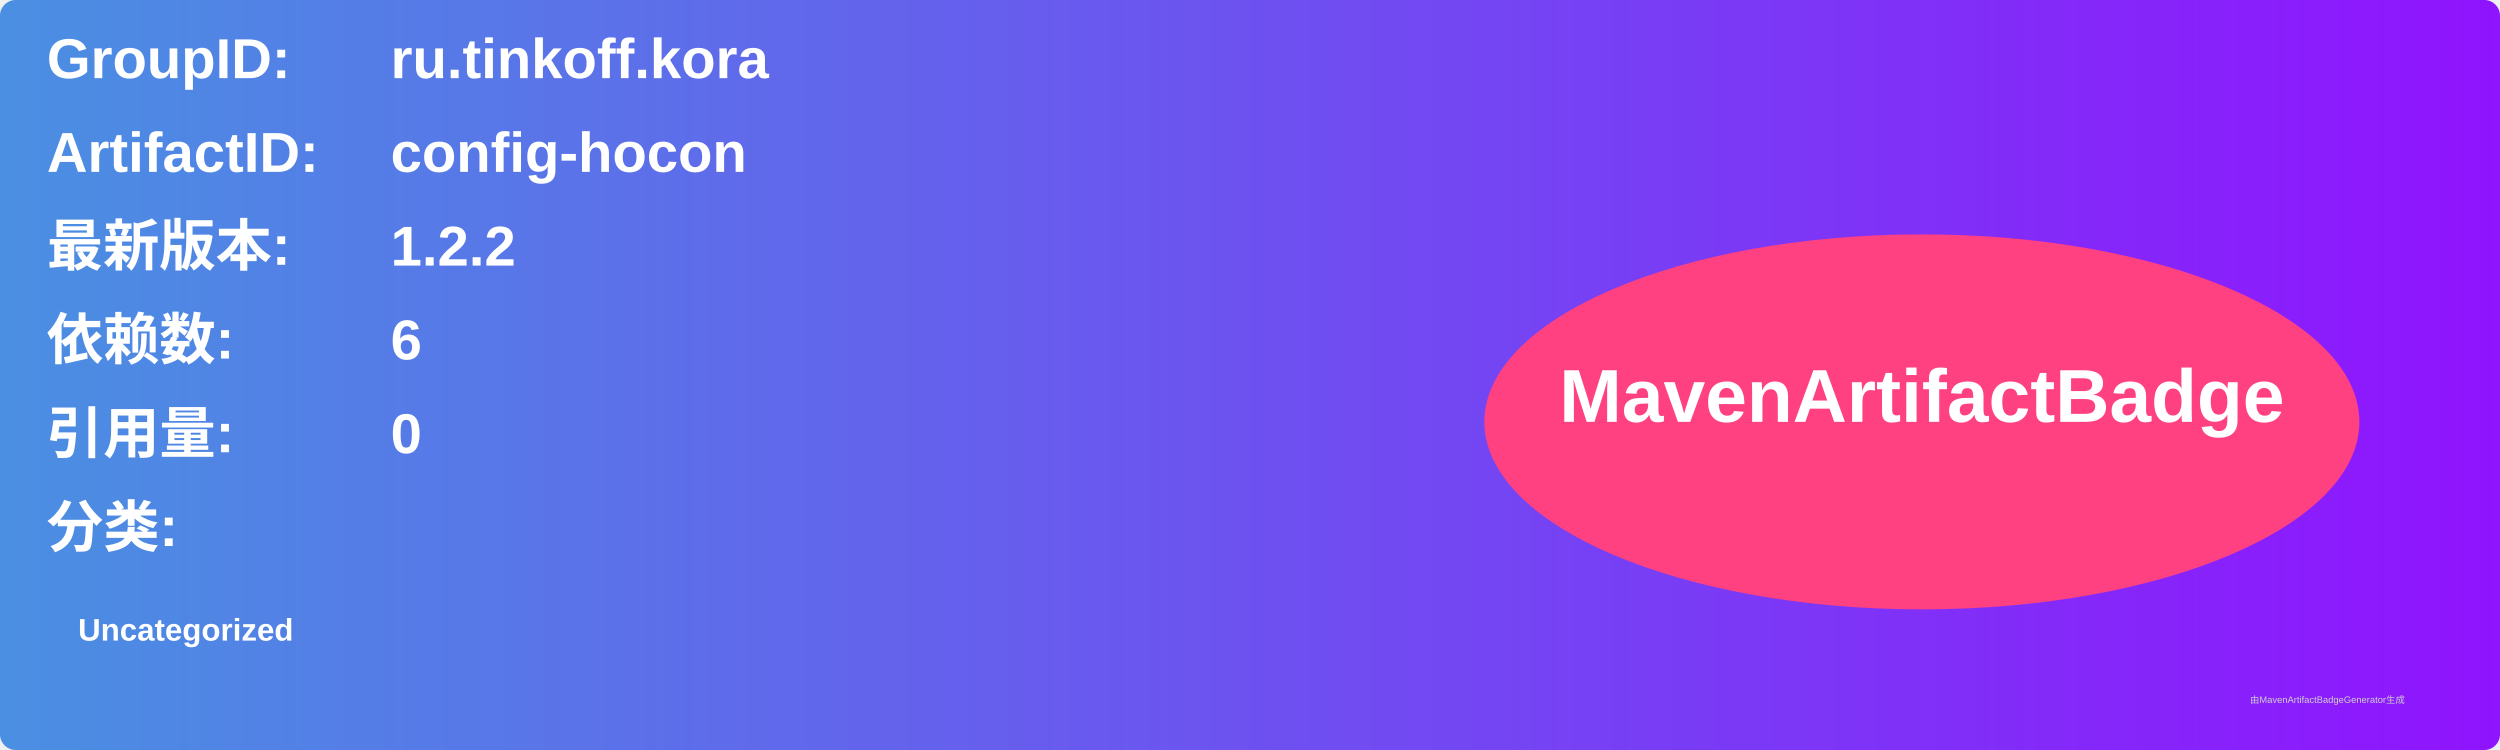
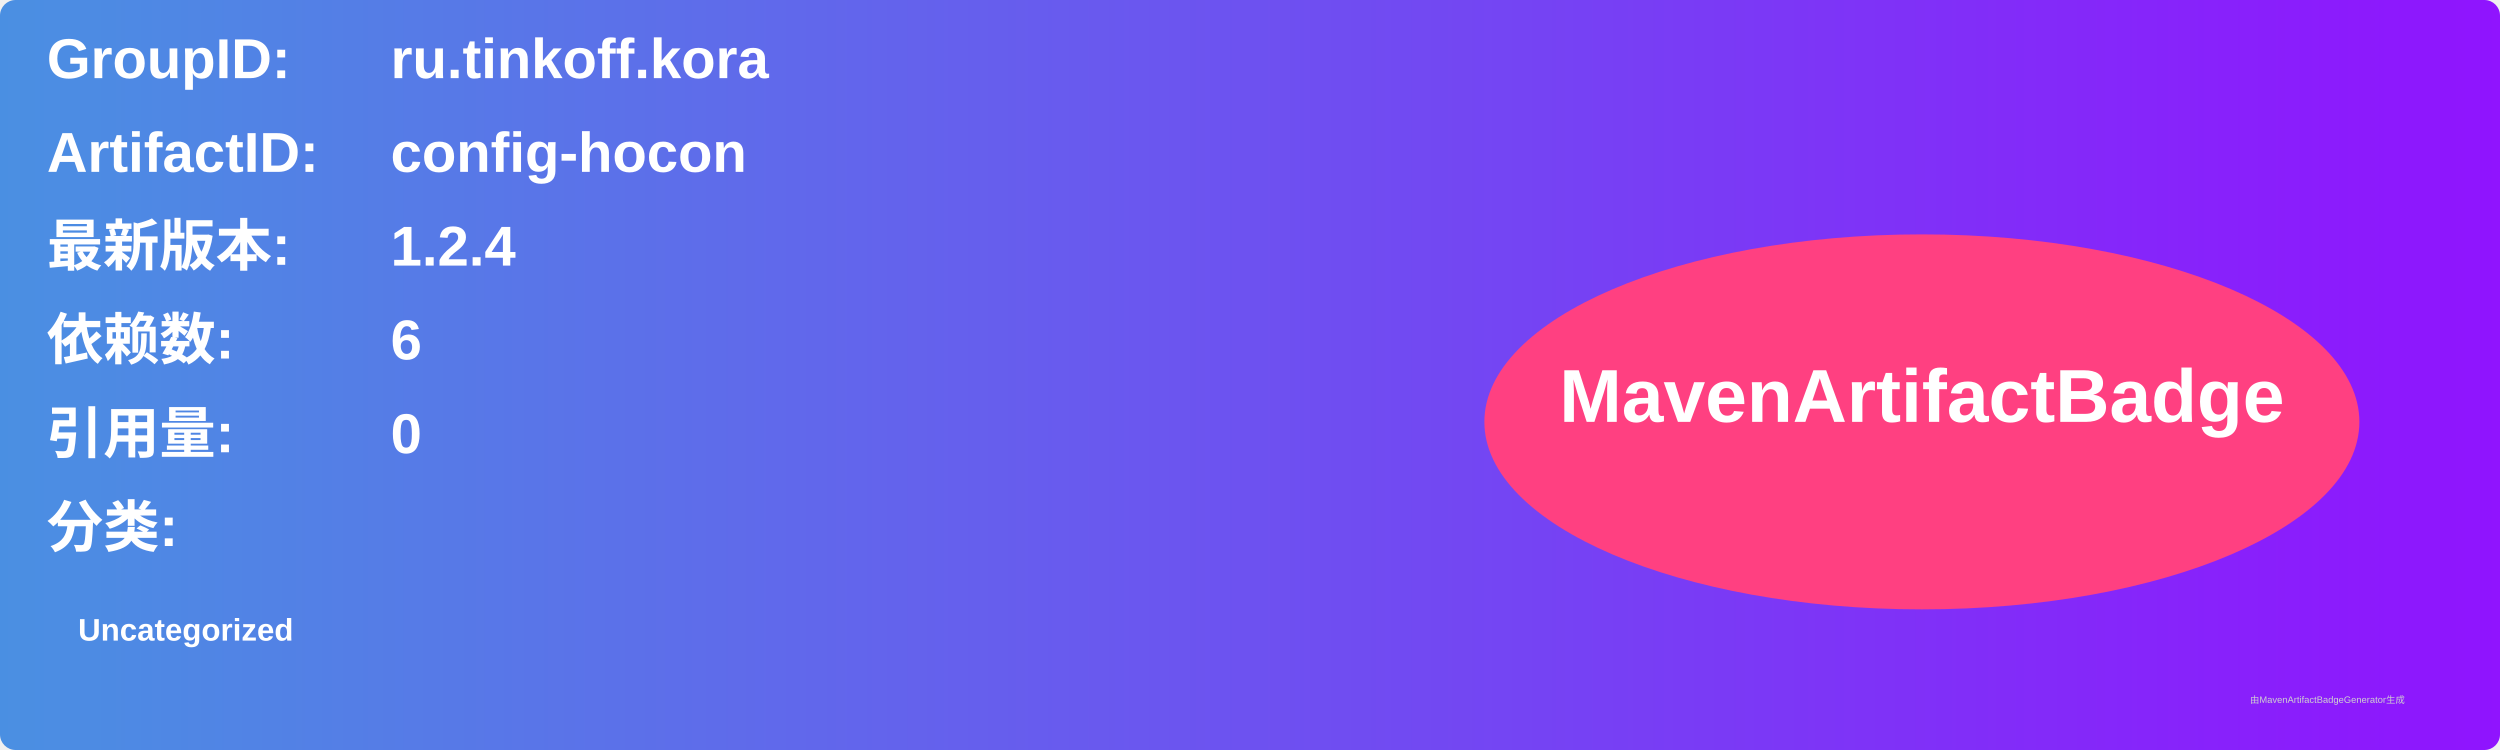
<svg xmlns="http://www.w3.org/2000/svg" width="800" height="240" viewBox="0 0 800 240">
  <linearGradient id="grad" x1="0%" y1="0%" x2="100%" y2="0%">
    <stop offset="0%" stop-color="#4a90e2" />
    <stop offset="100%" stop-color="#9013fe" />
  </linearGradient>
  <rect width="100%" height="100%" rx="5" ry="5" fill="url(#grad)" />
  <g transform="translate(15, 15)">
    <text x="0" y="10" font-family="Arial" font-size="18" fill="white" font-weight="bold" width="260">GroupID:</text>
    <text x="110" y="10" font-family="Arial" font-size="18" fill="white" font-weight="bold" width="460">ru.tinkoff.kora</text>
    <text x="0" y="40" font-family="Arial" font-size="18" fill="white" font-weight="bold" width="260">ArtifactID:</text>
    <text x="110" y="40" font-family="Arial" font-size="18" fill="white" font-weight="bold" width="460">config-hocon</text>
    <text x="0" y="70" font-family="Arial" font-size="18" fill="white" font-weight="bold">最新版本:</text>
    <text x="110" y="70" font-family="Arial" font-size="18" fill="white" font-weight="bold">
-       <tspan font-weight="bold">1.2.2</tspan>
+       <tspan font-weight="bold">1.2.4</tspan>
    </text>
    <text x="0" y="100" font-family="Arial" font-size="18" fill="white" font-weight="bold">依赖数: </text>
    <text x="110" y="100" font-family="Arial" font-size="18" fill="white">
      <tspan font-weight="bold">6</tspan>
    </text>
    <text x="0" y="130" font-family="Arial" font-size="18" fill="white" font-weight="bold">引用量: </text>
    <text x="110" y="130" font-family="Arial" font-size="18" fill="white">
      <tspan font-weight="bold">0</tspan>
    </text>
    <text x="0" y="160" font-family="Arial" font-size="18" fill="white" font-weight="bold">分类:</text>
    <text x="10" y="190" font-family="Arial" font-size="10" fill="white">
      <tspan font-weight="bold">Uncategorized</tspan>
    </text>
    <ellipse cx="600" cy="120" rx="140" ry="60" fill="#ff4081" />
    <text x="600" y="120" text-anchor="middle" font-family="Arial" font-size="24" fill="white" font-weight="bold">MavenArtifactBadge</text>
  </g>
  <text x="720" y="225" font-family="Arial" font-size="3" fill="#d0d0d0">由MavenArtifactBadgeGenerator生成</text>
</svg>
